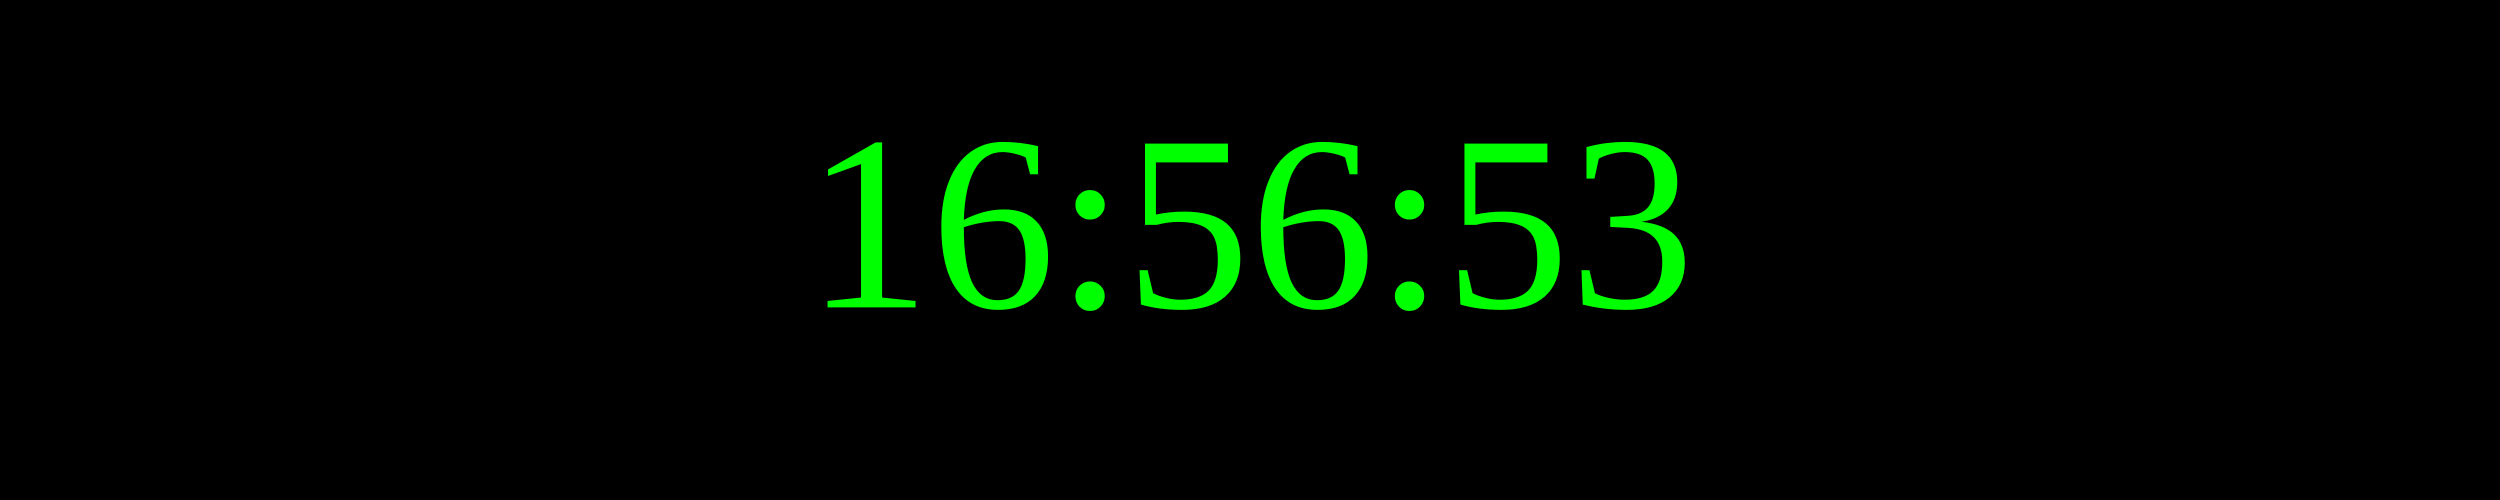
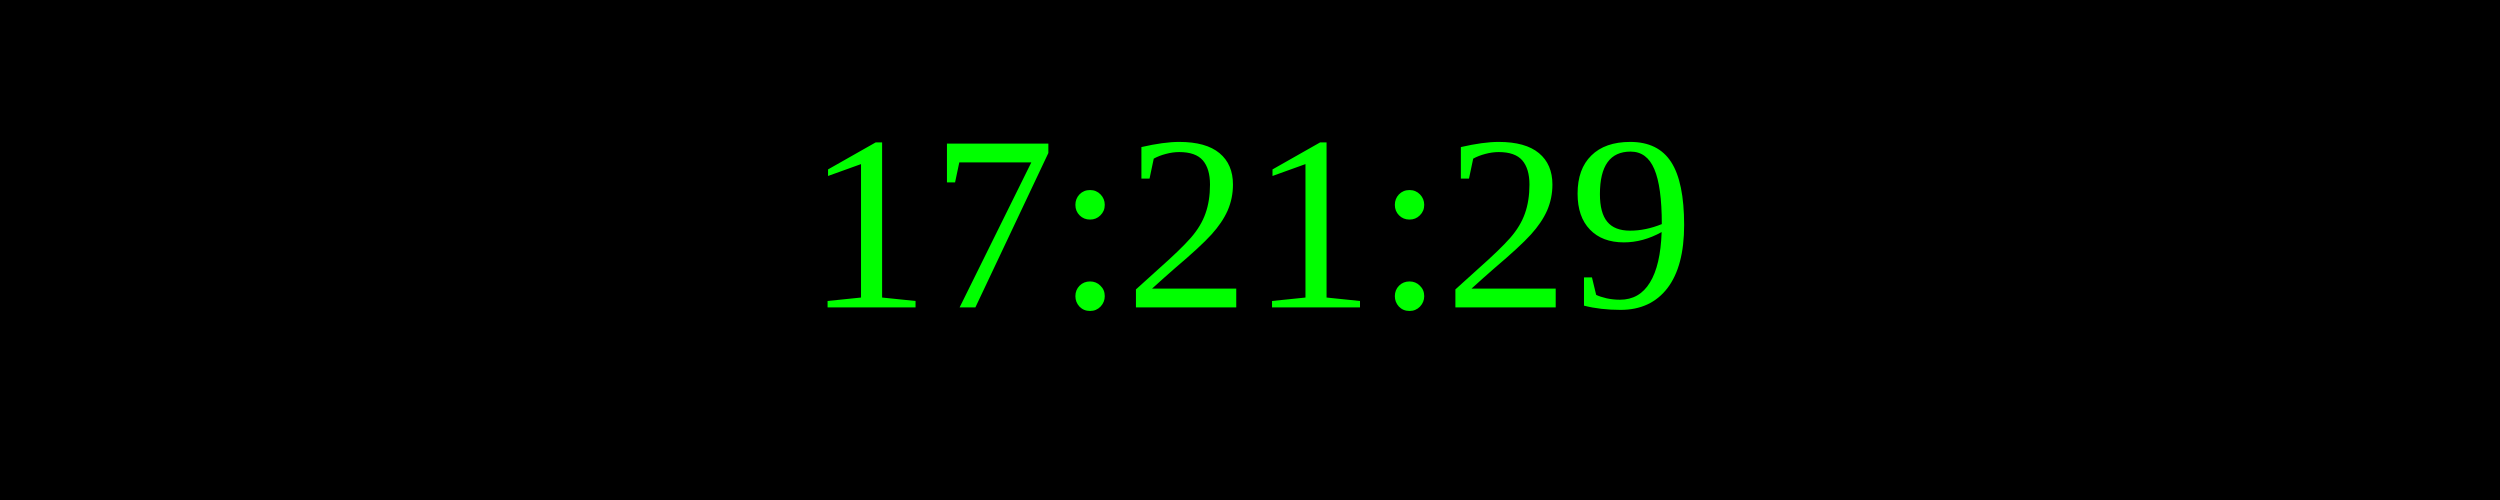
<svg xmlns="http://www.w3.org/2000/svg" width="250" height="50">
  <rect width="100%" height="100%" fill="black" />
  <text x="50%" y="50%" font-size="25" fill="lime" text-anchor="middle" dominant-baseline="middle">
- 16:56:53
+ 17:21:29
</text>
</svg>
